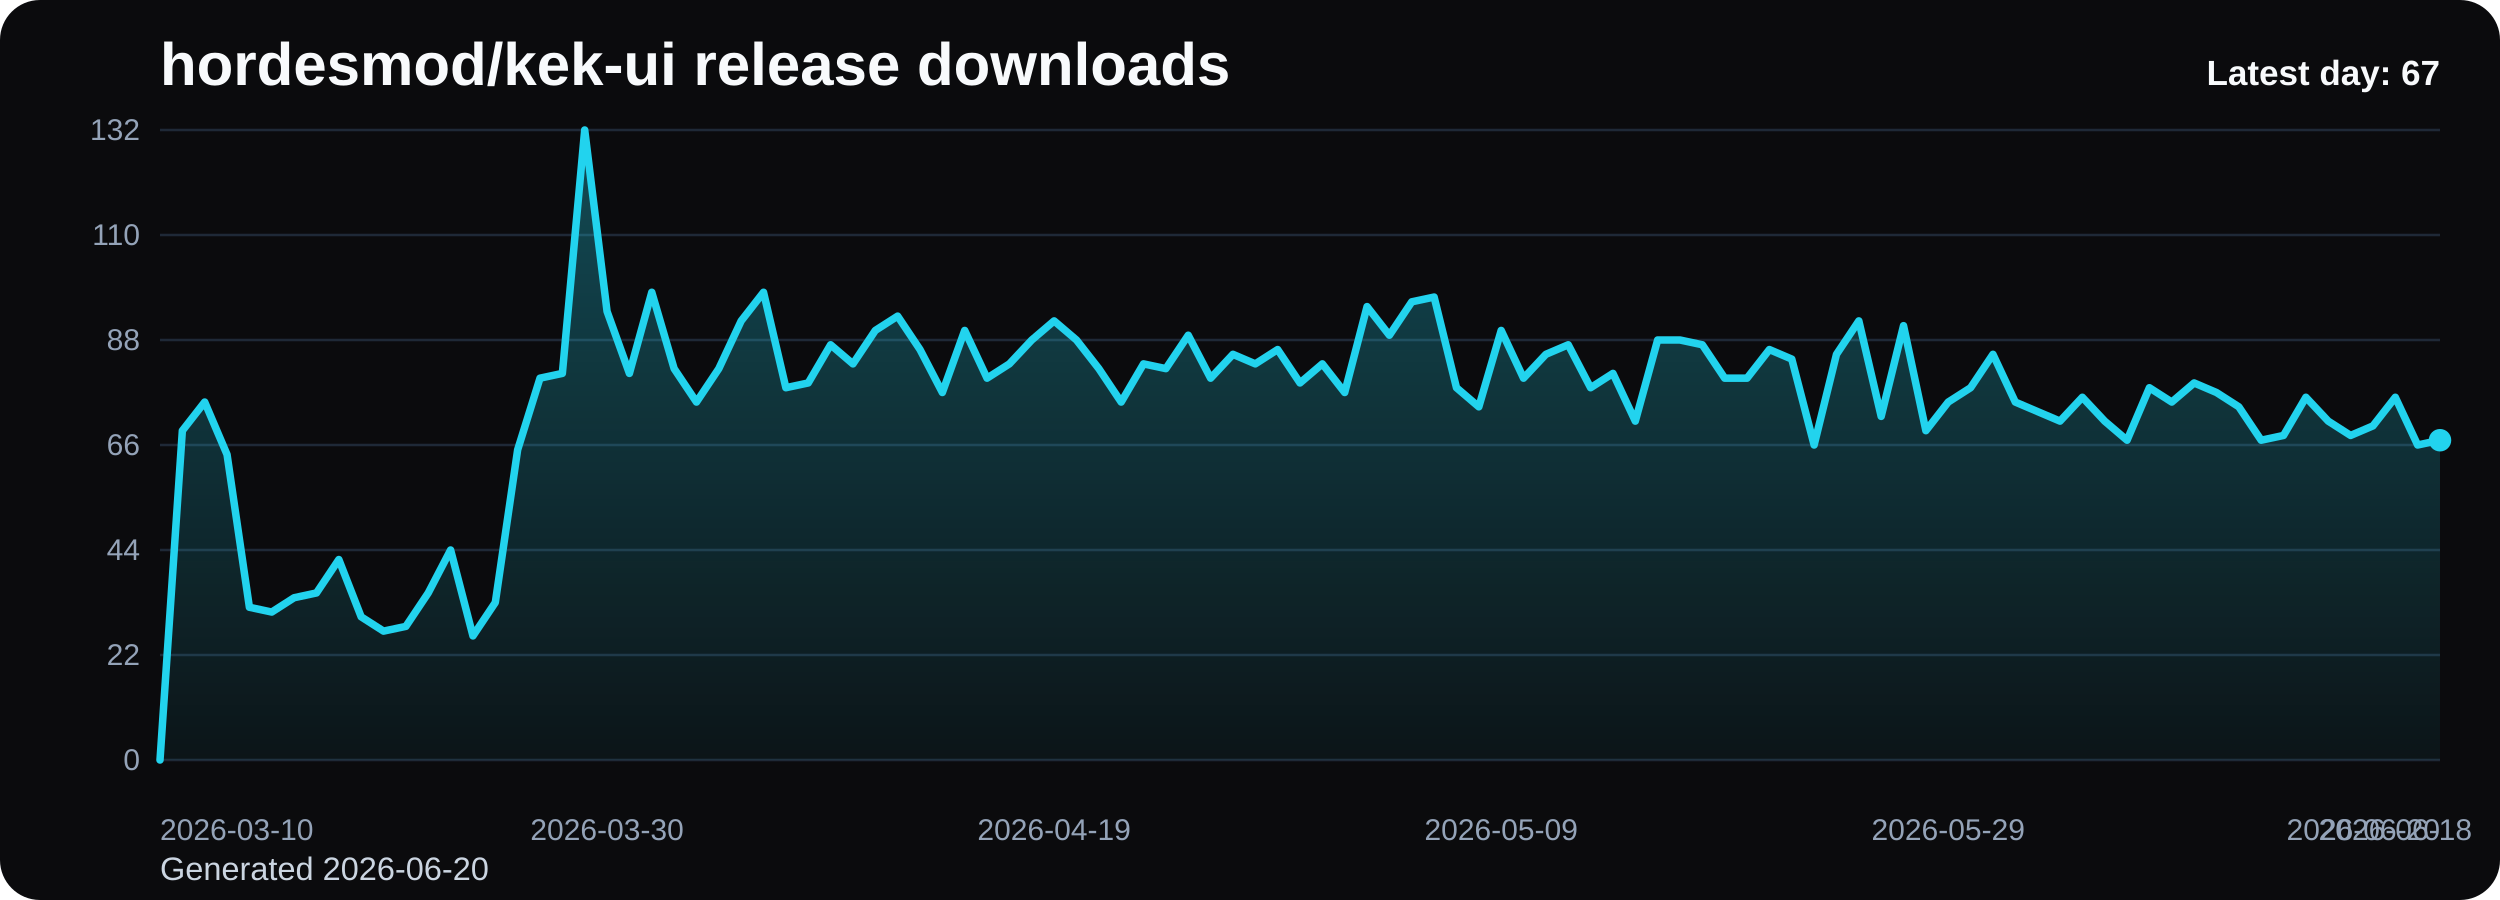
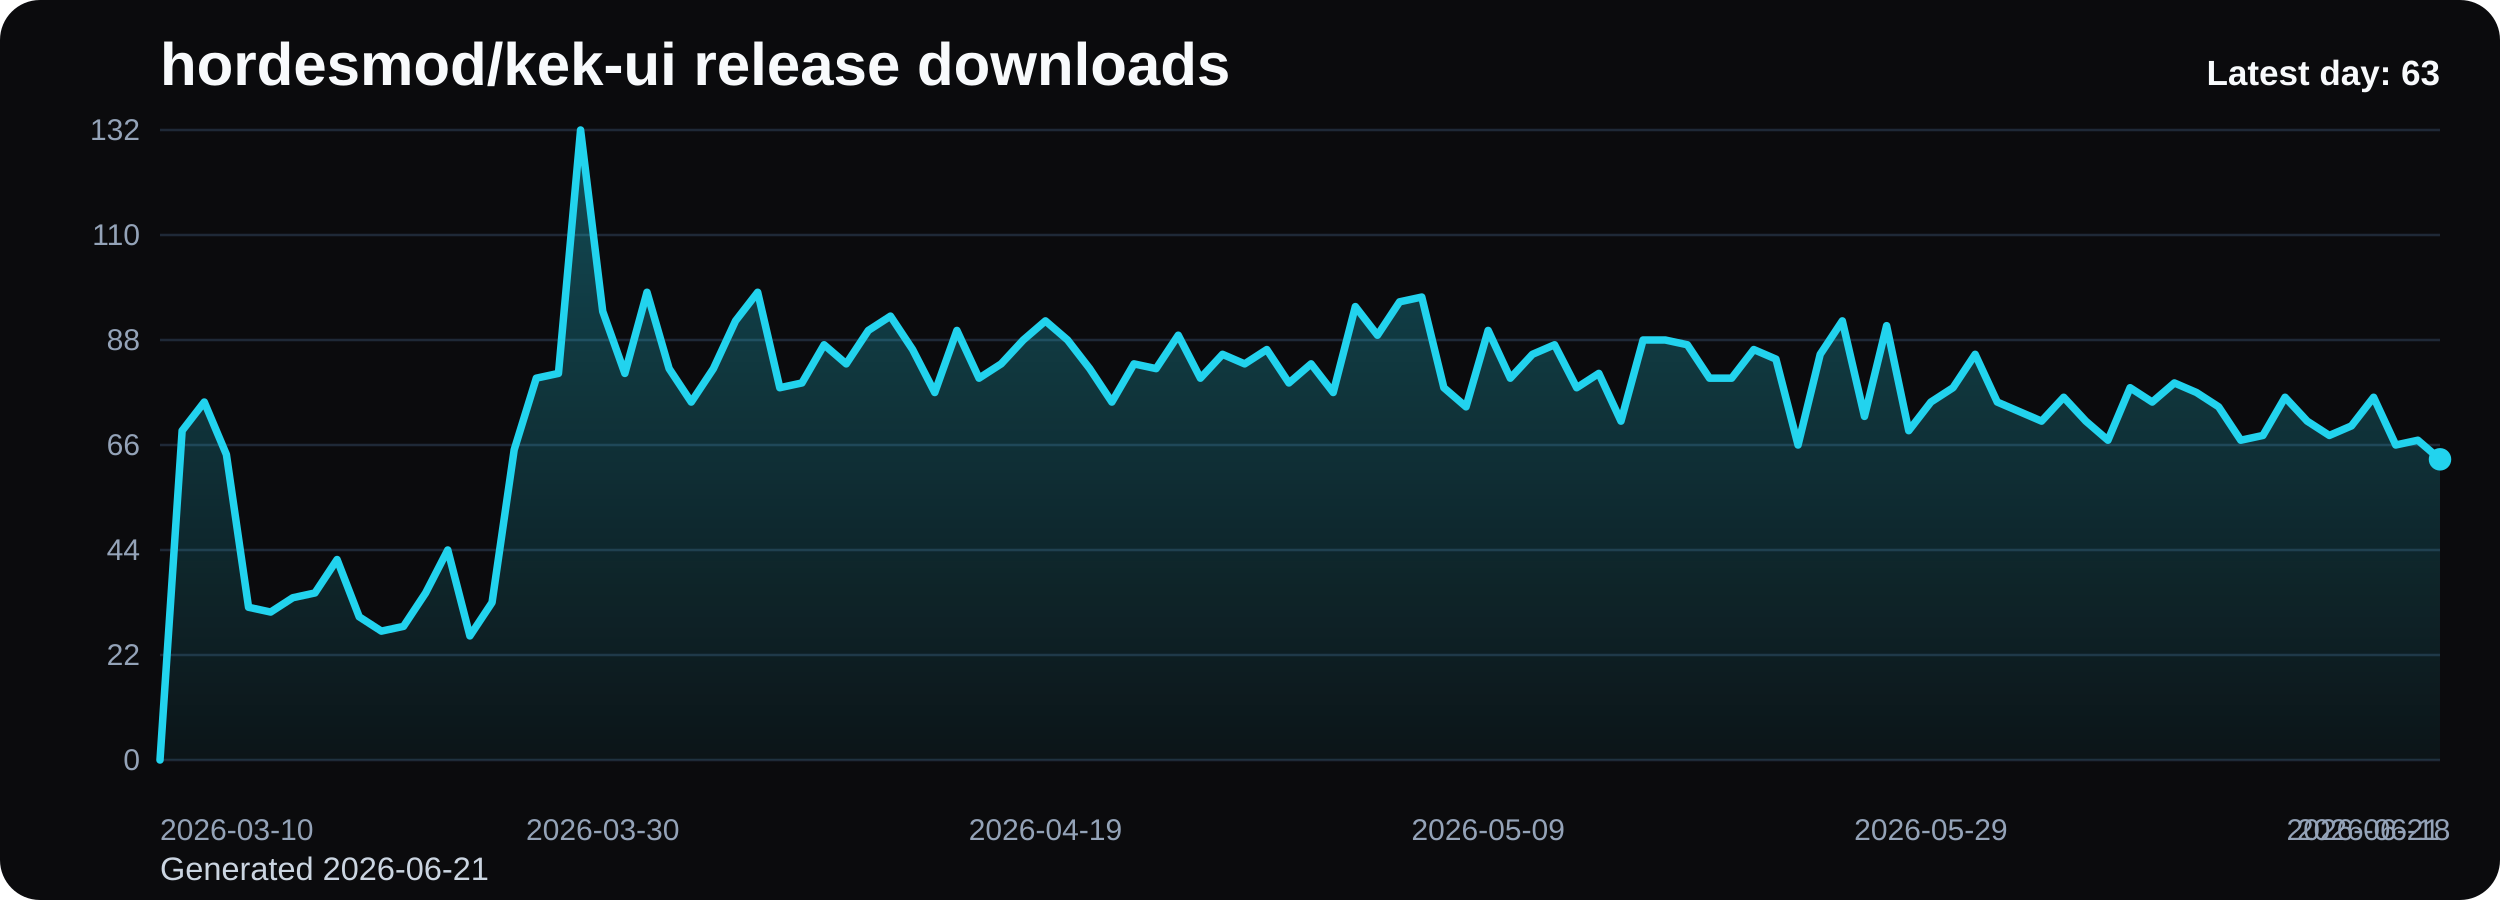
<svg xmlns="http://www.w3.org/2000/svg" viewBox="0 0 1000 360" role="img" aria-label="hordesmod/kek-ui release downloads chart">
  <defs>
    <linearGradient id="fill-daily-black" x1="0" y1="0" x2="0" y2="1">
      <stop offset="0%" stop-color="#22d3ee" stop-opacity="0.32" />
      <stop offset="100%" stop-color="#22d3ee" stop-opacity="0.05" />
    </linearGradient>
    <style>
      .bg { fill: #0b0b0d; }
      .title { font: 700 24px Arial, sans-serif; fill: #f8fafc; }
      .sub { font: 400 13px Arial, sans-serif; fill: #cbd5e1; }
      .grid { stroke: #1f2937; stroke-width: 1; }
      .axis { font: 400 12px Arial, sans-serif; fill: #94a3b8; }
      .line { fill: none; stroke: #22d3ee; stroke-width: 3; stroke-linecap: round; stroke-linejoin: round; }
      .dot { fill: #22d3ee; }
      .value { font: 600 11px Arial, sans-serif; fill: #cbd5e1; }
      .latest { font: 700 14px Arial, sans-serif; fill: #f8fafc; }
    </style>
  </defs>
  <rect class="bg" x="0" y="0" width="1000" height="360" rx="16" />
  <text class="title" x="64" y="34">hordesmod/kek-ui release downloads</text>
-   <text class="sub" x="64" y="352">Generated 2026-06-20</text>
+   <text class="sub" x="64" y="352">Generated 2026-06-21</text>
  <line x1="64" y1="52.00" x2="976" y2="52.00" class="grid" />
  <text x="56" y="56.00" text-anchor="end" class="axis">132</text>
  <line x1="64" y1="94.00" x2="976" y2="94.00" class="grid" />
  <text x="56" y="98.00" text-anchor="end" class="axis">110</text>
  <line x1="64" y1="136.00" x2="976" y2="136.00" class="grid" />
  <text x="56" y="140.00" text-anchor="end" class="axis">88</text>
  <line x1="64" y1="178.00" x2="976" y2="178.00" class="grid" />
  <text x="56" y="182.00" text-anchor="end" class="axis">66</text>
  <line x1="64" y1="220.00" x2="976" y2="220.00" class="grid" />
  <text x="56" y="224.00" text-anchor="end" class="axis">44</text>
  <line x1="64" y1="262.00" x2="976" y2="262.00" class="grid" />
  <text x="56" y="266.00" text-anchor="end" class="axis">22</text>
  <line x1="64" y1="304.00" x2="976" y2="304.00" class="grid" />
  <text x="56" y="308.00" text-anchor="end" class="axis">0</text>
-   <path d="M 64.00 304 L 64.00 304.00 L 72.94 172.27 L 81.88 160.82 L 90.82 181.82 L 99.76 242.91 L 108.71 244.82 L 117.65 239.09 L 126.59 237.18 L 135.53 223.82 L 144.47 246.73 L 153.41 252.45 L 162.35 250.55 L 171.29 237.18 L 180.24 220.00 L 189.18 254.36 L 198.12 241.00 L 207.06 179.91 L 216.00 151.27 L 224.94 149.36 L 233.88 52.00 L 242.82 124.55 L 251.76 149.36 L 260.71 116.91 L 269.65 147.45 L 278.59 160.82 L 287.53 147.45 L 296.47 128.36 L 305.41 116.91 L 314.35 155.09 L 323.29 153.18 L 332.24 137.91 L 341.18 145.55 L 350.12 132.18 L 359.06 126.45 L 368.00 139.82 L 376.94 157.00 L 385.88 132.18 L 394.82 151.27 L 403.76 145.55 L 412.71 136.00 L 421.65 128.36 L 430.59 136.00 L 439.53 147.45 L 448.47 160.82 L 457.41 145.55 L 466.35 147.45 L 475.29 134.09 L 484.24 151.27 L 493.18 141.73 L 502.12 145.55 L 511.06 139.82 L 520.00 153.18 L 528.94 145.55 L 537.88 157.00 L 546.82 122.64 L 555.76 134.09 L 564.71 120.73 L 573.65 118.82 L 582.59 155.09 L 591.53 162.73 L 600.47 132.18 L 609.41 151.27 L 618.35 141.73 L 627.29 137.91 L 636.24 155.09 L 645.18 149.36 L 654.12 168.45 L 663.06 136.00 L 672.00 136.00 L 680.94 137.91 L 689.88 151.27 L 698.82 151.27 L 707.76 139.82 L 716.71 143.64 L 725.65 178.00 L 734.59 141.73 L 743.53 128.36 L 752.47 166.55 L 761.41 130.27 L 770.35 172.27 L 779.29 160.82 L 788.24 155.09 L 797.18 141.73 L 806.12 160.82 L 815.06 164.64 L 824.00 168.45 L 832.94 158.91 L 841.88 168.45 L 850.82 176.09 L 859.76 155.09 L 868.71 160.82 L 877.65 153.18 L 886.59 157.00 L 895.53 162.73 L 904.47 176.09 L 913.41 174.18 L 922.35 158.91 L 931.29 168.45 L 940.24 174.18 L 949.18 170.36 L 958.12 158.91 L 967.06 178.00 L 976.00 176.09 L 976.00 304 Z" fill="url(#fill-daily-black)" />
-   <polyline class="line" points="64.00,304.00 72.94,172.27 81.88,160.82 90.82,181.82 99.76,242.91 108.71,244.82 117.65,239.09 126.59,237.18 135.53,223.82 144.47,246.73 153.41,252.45 162.35,250.55 171.29,237.18 180.24,220.00 189.18,254.36 198.12,241.00 207.06,179.91 216.00,151.27 224.94,149.36 233.88,52.00 242.82,124.55 251.76,149.36 260.71,116.91 269.65,147.45 278.59,160.82 287.53,147.45 296.47,128.36 305.41,116.91 314.35,155.09 323.29,153.18 332.24,137.91 341.18,145.55 350.12,132.18 359.06,126.45 368.00,139.82 376.94,157.00 385.88,132.18 394.82,151.27 403.76,145.55 412.71,136.00 421.65,128.36 430.59,136.00 439.53,147.45 448.47,160.82 457.41,145.55 466.35,147.45 475.29,134.09 484.24,151.27 493.18,141.73 502.12,145.55 511.06,139.82 520.00,153.18 528.94,145.55 537.88,157.00 546.82,122.64 555.76,134.09 564.71,120.73 573.65,118.82 582.59,155.09 591.53,162.73 600.47,132.18 609.41,151.27 618.35,141.73 627.29,137.91 636.24,155.09 645.18,149.36 654.12,168.45 663.06,136.00 672.00,136.00 680.94,137.91 689.88,151.27 698.82,151.27 707.76,139.82 716.71,143.64 725.65,178.00 734.59,141.73 743.53,128.36 752.47,166.55 761.41,130.27 770.35,172.27 779.29,160.82 788.24,155.09 797.18,141.73 806.12,160.82 815.06,164.64 824.00,168.45 832.94,158.91 841.88,168.45 850.82,176.09 859.76,155.09 868.71,160.82 877.65,153.18 886.59,157.00 895.53,162.73 904.47,176.09 913.41,174.18 922.35,158.91 931.29,168.45 940.24,174.18 949.18,170.36 958.12,158.91 967.06,178.00 976.00,176.09" />
-   <circle class="dot" cx="976.00" cy="176.09" r="4.5" />
+   <path d="M 64.00 304 L 64.00 304.00 L 72.85 172.27 L 81.71 160.82 L 90.56 181.82 L 99.42 242.91 L 108.27 244.82 L 117.13 239.09 L 125.98 237.18 L 134.83 223.82 L 143.69 246.73 L 152.54 252.45 L 161.40 250.55 L 170.25 237.18 L 179.11 220.00 L 187.96 254.36 L 196.82 241.00 L 205.67 179.91 L 214.52 151.27 L 223.38 149.36 L 232.23 52.00 L 241.09 124.55 L 249.94 149.36 L 258.80 116.91 L 267.65 147.45 L 276.50 160.82 L 285.36 147.45 L 294.21 128.36 L 303.07 116.91 L 311.92 155.09 L 320.78 153.18 L 329.63 137.91 L 338.49 145.55 L 347.34 132.18 L 356.19 126.45 L 365.05 139.82 L 373.90 157.00 L 382.76 132.18 L 391.61 151.27 L 400.47 145.55 L 409.32 136.00 L 418.17 128.36 L 427.03 136.00 L 435.88 147.45 L 444.74 160.82 L 453.59 145.55 L 462.45 147.45 L 471.30 134.09 L 480.16 151.27 L 489.01 141.73 L 497.86 145.55 L 506.72 139.82 L 515.57 153.18 L 524.43 145.55 L 533.28 157.00 L 542.14 122.64 L 550.99 134.09 L 559.84 120.73 L 568.70 118.82 L 577.55 155.09 L 586.41 162.73 L 595.26 132.18 L 604.12 151.27 L 612.97 141.73 L 621.83 137.91 L 630.68 155.09 L 639.53 149.36 L 648.39 168.45 L 657.24 136.00 L 666.10 136.00 L 674.95 137.91 L 683.81 151.27 L 692.66 151.27 L 701.51 139.82 L 710.37 143.64 L 719.22 178.00 L 728.08 141.73 L 736.93 128.36 L 745.79 166.55 L 754.64 130.27 L 763.50 172.27 L 772.35 160.82 L 781.20 155.09 L 790.06 141.73 L 798.91 160.82 L 807.77 164.64 L 816.62 168.45 L 825.48 158.91 L 834.33 168.45 L 843.18 176.09 L 852.04 155.09 L 860.89 160.82 L 869.75 153.18 L 878.60 157.00 L 887.46 162.73 L 896.31 176.09 L 905.17 174.18 L 914.02 158.91 L 922.87 168.45 L 931.73 174.18 L 940.58 170.36 L 949.44 158.91 L 958.29 178.00 L 967.15 176.09 L 976.00 183.73 L 976.00 304 Z" fill="url(#fill-daily-black)" />
+   <polyline class="line" points="64.00,304.00 72.85,172.27 81.71,160.82 90.56,181.82 99.42,242.91 108.27,244.82 117.13,239.09 125.98,237.18 134.83,223.82 143.69,246.73 152.54,252.45 161.40,250.55 170.25,237.18 179.11,220.00 187.96,254.36 196.82,241.00 205.67,179.91 214.52,151.27 223.38,149.36 232.23,52.00 241.09,124.55 249.94,149.36 258.80,116.91 267.65,147.45 276.50,160.82 285.36,147.45 294.21,128.36 303.07,116.91 311.92,155.09 320.78,153.18 329.63,137.91 338.49,145.55 347.34,132.18 356.19,126.45 365.05,139.82 373.90,157.00 382.76,132.18 391.61,151.27 400.47,145.55 409.32,136.00 418.17,128.36 427.03,136.00 435.88,147.45 444.74,160.82 453.59,145.55 462.45,147.45 471.30,134.09 480.16,151.27 489.01,141.73 497.86,145.55 506.72,139.82 515.57,153.18 524.43,145.55 533.28,157.00 542.14,122.64 550.99,134.09 559.84,120.73 568.70,118.82 577.55,155.09 586.41,162.73 595.26,132.18 604.12,151.27 612.97,141.73 621.83,137.91 630.68,155.09 639.53,149.36 648.39,168.45 657.24,136.00 666.10,136.00 674.95,137.91 683.81,151.27 692.66,151.27 701.51,139.82 710.37,143.64 719.22,178.00 728.08,141.73 736.93,128.36 745.79,166.55 754.64,130.27 763.50,172.27 772.35,160.82 781.20,155.09 790.06,141.73 798.91,160.82 807.77,164.64 816.62,168.45 825.48,158.91 834.33,168.45 843.18,176.09 852.04,155.09 860.89,160.82 869.75,153.18 878.60,157.00 887.46,162.73 896.31,176.09 905.17,174.18 914.02,158.91 922.87,168.45 931.73,174.18 940.58,170.36 949.44,158.91 958.29,178.00 967.15,176.09 976.00,183.73" />
+   <circle class="dot" cx="976.00" cy="183.73" r="4.5" />
  <text class="axis" x="64.00" y="336" text-anchor="start">2026-03-10</text>
-   <text class="axis" x="242.82" y="336" text-anchor="middle">2026-03-30</text>
-   <text class="axis" x="421.65" y="336" text-anchor="middle">2026-04-19</text>
-   <text class="axis" x="600.47" y="336" text-anchor="middle">2026-05-09</text>
-   <text class="axis" x="779.29" y="336" text-anchor="middle">2026-05-29</text>
-   <text class="axis" x="958.12" y="336" text-anchor="middle">2026-06-18</text>
-   <text class="axis" x="976.00" y="336" text-anchor="end">2026-06-20</text>
-   <text class="latest" x="976" y="34" text-anchor="end">Latest day: 67</text>
+   <text class="axis" x="241.09" y="336" text-anchor="middle">2026-03-30</text>
+   <text class="axis" x="418.17" y="336" text-anchor="middle">2026-04-19</text>
+   <text class="axis" x="595.26" y="336" text-anchor="middle">2026-05-09</text>
+   <text class="axis" x="772.35" y="336" text-anchor="middle">2026-05-29</text>
+   <text class="axis" x="949.44" y="336" text-anchor="middle">2026-06-18</text>
+   <text class="axis" x="976.00" y="336" text-anchor="end">2026-06-21</text>
+   <text class="latest" x="976" y="34" text-anchor="end">Latest day: 63</text>
</svg>
